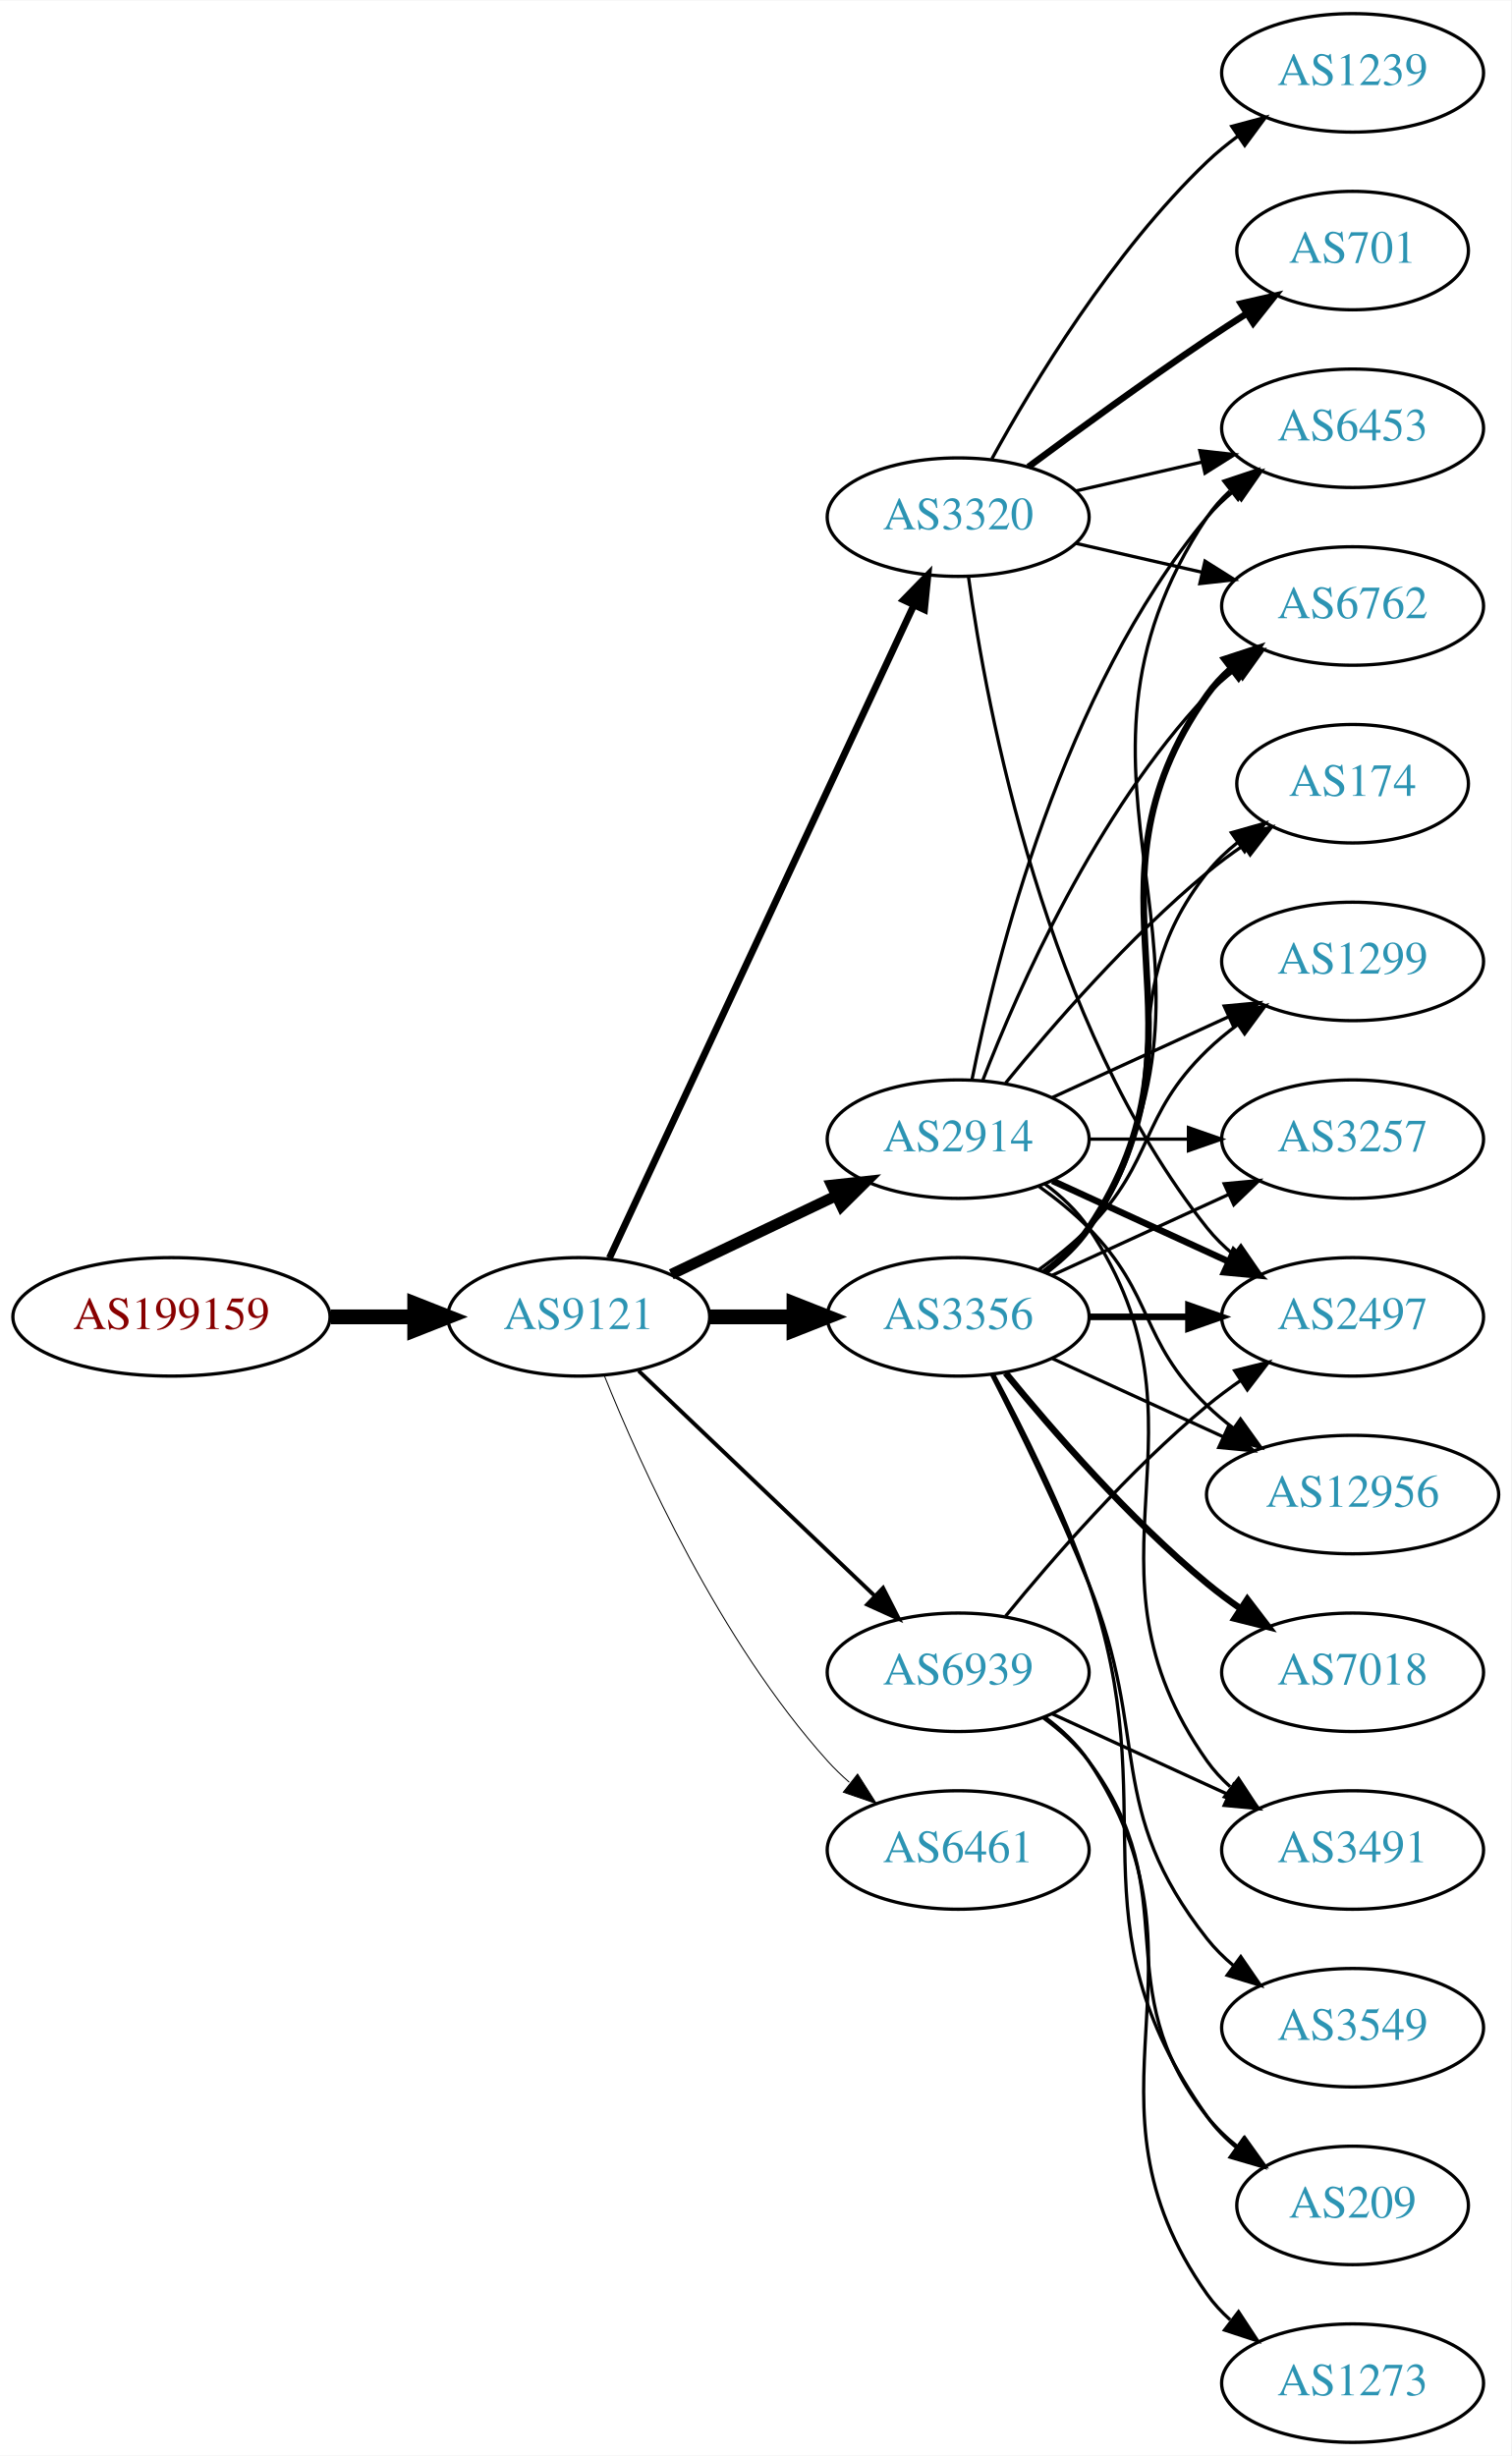
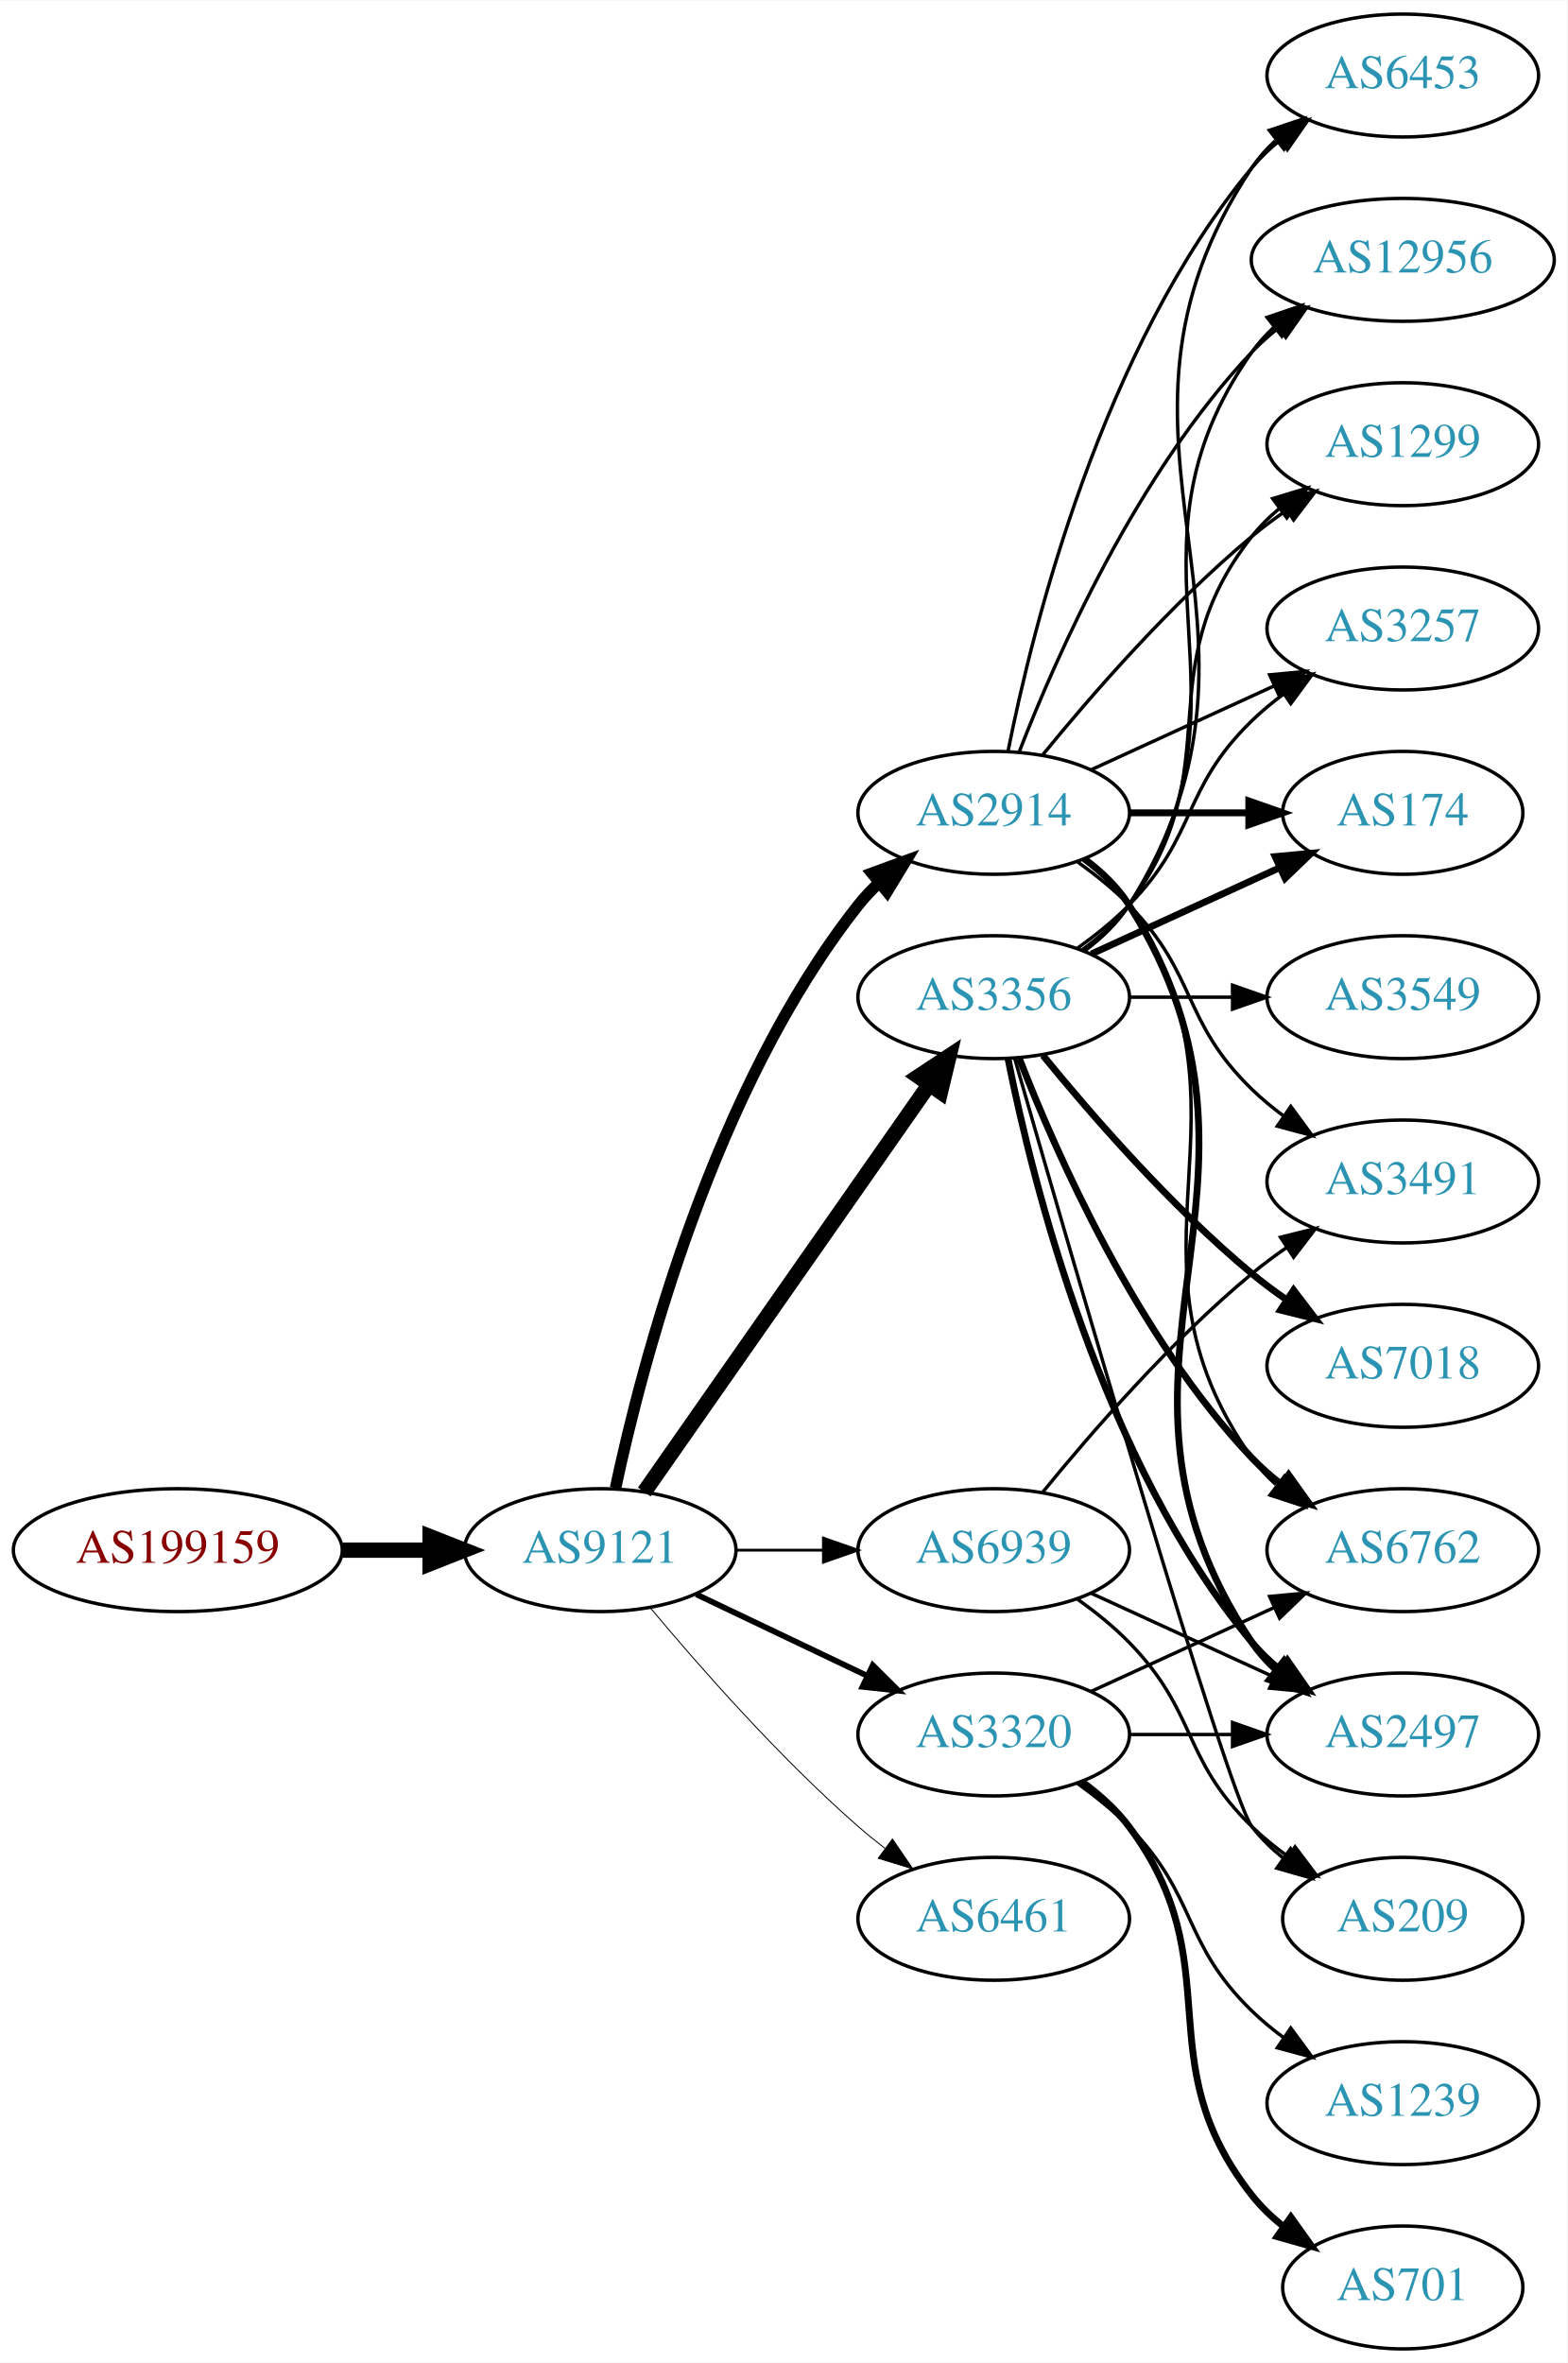
- <svg xmlns="http://www.w3.org/2000/svg" xmlns:xlink="http://www.w3.org/1999/xlink" width="459pt" height="746pt" viewBox="0.00 0.00 459.17 746.00">
-   <g id="graph0" class="graph" transform="scale(1 1) rotate(0) translate(4 742)">
-     <polygon fill="white" stroke="none" points="-4,4 -4,-742 455.17,-742 455.17,4 -4,4" />
+ <svg xmlns="http://www.w3.org/2000/svg" xmlns:xlink="http://www.w3.org/1999/xlink" width="459pt" height="692pt" viewBox="0.00 0.00 459.17 692.00">
+   <g id="graph0" class="graph" transform="scale(1 1) rotate(0) translate(4 688)">
+     <polygon fill="white" stroke="none" points="-4,4 -4,-688 455.17,-688 455.17,4 -4,4" />
    <g id="node1" class="node">
      <g id="a_node1">
        <a xlink:href="/asn/199159" xlink:title="AS199159 ~ powered by ANX [AT]">
-           <ellipse fill="#ffffff" stroke="black" cx="48.096" cy="-342" rx="48.192" ry="18" />
-           <text text-anchor="middle" x="48.096" y="-338.3" font-family="Times,serif" font-size="14.00" fill="#880000">AS199159</text>
+           <ellipse fill="#ffffff" stroke="black" cx="48.096" cy="-234" rx="48.192" ry="18" />
+           <text text-anchor="middle" x="48.096" y="-230.3" font-family="Times,serif" font-size="14.00" fill="#880000">AS199159</text>
        </a>
      </g>
    </g>
    <g id="node2" class="node">
      <g id="a_node2">
        <a xlink:href="/asn/9121" xlink:title="AS9121 ~ TTNet [TR]">
-           <ellipse fill="#ffffff" stroke="black" cx="171.838" cy="-342" rx="39.794" ry="18" />
-           <text text-anchor="middle" x="171.838" y="-338.3" font-family="Times,serif" font-size="14.00" fill="#2c94b3">AS9121</text>
+           <ellipse fill="#ffffff" stroke="black" cx="171.838" cy="-234" rx="39.794" ry="18" />
+           <text text-anchor="middle" x="171.838" y="-230.3" font-family="Times,serif" font-size="14.00" fill="#2c94b3">AS9121</text>
        </a>
      </g>
    </g>
    <g id="edge1" class="edge">
-       <path fill="none" stroke="black" stroke-width="4.5" d="M96.513,-342C104.867,-342 113.577,-342 121.969,-342" />
-       <polygon fill="black" stroke="black" stroke-width="4.5" points="122.004,-345.938 132.004,-342 122.004,-338.063 122.004,-345.938" />
+       <path fill="none" stroke="black" stroke-width="4.5" d="M96.513,-234C104.867,-234 113.577,-234 121.969,-234" />
+       <polygon fill="black" stroke="black" stroke-width="4.5" points="122.004,-237.938 132.004,-234 122.004,-230.063 122.004,-237.938" />
    </g>
    <g id="node3" class="node">
      <g id="a_node3">
        <a xlink:href="/asn/3356" xlink:title="AS3356 ~ Level 3 Parent, LLC [US]">
-           <ellipse fill="#ffffff" stroke="black" cx="287.131" cy="-342" rx="39.794" ry="18" />
-           <text text-anchor="middle" x="287.131" y="-338.3" font-family="Times,serif" font-size="14.00" fill="#2c94b3">AS3356</text>
+           <ellipse fill="#ffffff" stroke="black" cx="287.131" cy="-396" rx="39.794" ry="18" />
+           <text text-anchor="middle" x="287.131" y="-392.3" font-family="Times,serif" font-size="14.00" fill="#2c94b3">AS3356</text>
        </a>
      </g>
    </g>
    <g id="edge2" class="edge">
-       <path fill="none" stroke="black" stroke-width="4.5" d="M211.51,-342C219.713,-342 228.477,-342 237.009,-342" />
-       <polygon fill="black" stroke="black" stroke-width="4.5" points="237.248,-345.938 247.248,-342 237.248,-338.063 237.248,-345.938" />
+       <path fill="none" stroke="black" stroke-width="4.5" d="M184.748,-251.031C204.67,-279.517 244.859,-336.985 268.209,-370.374" />
+       <polygon fill="black" stroke="black" stroke-width="4.5" points="265.082,-372.772 274.039,-378.71 271.535,-368.258 265.082,-372.772" />
    </g>
    <g id="node4" class="node">
      <g id="a_node4">
-         <a xlink:href="/asn/3320" xlink:title="AS3320 ~ DTAG [DE]">
-           <ellipse fill="#ffffff" stroke="black" cx="287.131" cy="-585" rx="39.794" ry="18" />
-           <text text-anchor="middle" x="287.131" y="-581.3" font-family="Times,serif" font-size="14.00" fill="#2c94b3">AS3320</text>
+         <a xlink:href="/asn/2914" xlink:title="AS2914 ~ NTT America, Inc. [US]">
+           <ellipse fill="#ffffff" stroke="black" cx="287.131" cy="-450" rx="39.794" ry="18" />
+           <text text-anchor="middle" x="287.131" y="-446.3" font-family="Times,serif" font-size="14.00" fill="#2c94b3">AS2914</text>
        </a>
      </g>
    </g>
    <g id="edge3" class="edge">
-       <path fill="none" stroke="black" stroke-width="2.1" d="M181.169,-359.868C200.858,-402.101 250.358,-508.272 273.649,-558.227" />
-       <polygon fill="black" stroke="black" stroke-width="2.1" points="270.543,-559.849 277.941,-567.433 276.887,-556.891 270.543,-559.849" />
+       <path fill="none" stroke="black" stroke-width="3.375" d="M176.328,-252.16C183.959,-288.03 204.951,-369.155 247.484,-423 249.292,-425.288 251.345,-427.462 253.539,-429.51" />
+       <polygon fill="black" stroke="black" stroke-width="3.375" points="251.45,-432.323 261.399,-435.966 255.893,-426.914 251.45,-432.323" />
    </g>
    <g id="node5" class="node">
      <g id="a_node5">
-         <a xlink:href="/asn/2914" xlink:title="AS2914 ~ NTT America, Inc. [US]">
-           <ellipse fill="#ffffff" stroke="black" cx="287.131" cy="-396" rx="39.794" ry="18" />
-           <text text-anchor="middle" x="287.131" y="-392.3" font-family="Times,serif" font-size="14.00" fill="#2c94b3">AS2914</text>
+         <a xlink:href="/asn/3320" xlink:title="AS3320 ~ DTAG [DE]">
+           <ellipse fill="#ffffff" stroke="black" cx="287.131" cy="-180" rx="39.794" ry="18" />
+           <text text-anchor="middle" x="287.131" y="-176.3" font-family="Times,serif" font-size="14.00" fill="#2c94b3">AS3320</text>
        </a>
      </g>
    </g>
    <g id="edge4" class="edge">
-       <path fill="none" stroke="black" stroke-width="3.3" d="M199.974,-354.934C214.968,-362.081 233.789,-371.052 250.013,-378.785" />
-       <polygon fill="black" stroke="black" stroke-width="3.3" points="248.683,-382.028 259.216,-383.171 251.695,-375.709 248.683,-382.028" />
+       <path fill="none" stroke="black" stroke-width="1.688" d="M199.974,-221.066C214.968,-213.919 233.789,-204.948 250.013,-197.215" />
+       <polygon fill="black" stroke="black" stroke-width="1.688" points="251.695,-200.291 259.216,-192.829 248.683,-193.972 251.695,-200.291" />
    </g>
    <g id="node6" class="node">
      <g id="a_node6">
        <a xlink:href="/asn/6461" xlink:title="AS6461 ~ Zayo Bandwidth [US]">
-           <ellipse fill="#ffffff" stroke="black" cx="287.131" cy="-180" rx="39.794" ry="18" />
-           <text text-anchor="middle" x="287.131" y="-176.3" font-family="Times,serif" font-size="14.00" fill="#2c94b3">AS6461</text>
+           <ellipse fill="#ffffff" stroke="black" cx="287.131" cy="-126" rx="39.794" ry="18" />
+           <text text-anchor="middle" x="287.131" y="-122.3" font-family="Times,serif" font-size="14.00" fill="#2c94b3">AS6461</text>
        </a>
      </g>
    </g>
    <g id="edge5" class="edge">
-       <path fill="none" stroke="black" stroke-width="0.3" d="M179.586,-324.213C190.637,-296.757 214.69,-243.422 247.484,-207 249.487,-204.776 251.706,-202.637 254.038,-200.603" />
-       <polygon fill="black" stroke="black" stroke-width="0.3" points="256.569,-203.065 262.257,-194.127 252.236,-197.567 256.569,-203.065" />
+       <path fill="none" stroke="black" stroke-width="0.281" d="M186.468,-217.183C200.751,-200.071 224.297,-173.255 247.484,-153 249.95,-150.846 252.589,-148.706 255.286,-146.628" />
+       <polygon fill="black" stroke="black" stroke-width="0.281" points="257.459,-149.375 263.44,-140.63 253.311,-143.736 257.459,-149.375" />
    </g>
    <g id="node7" class="node">
      <g id="a_node7">
        <a xlink:href="/asn/6939" xlink:title="AS6939 ~ Hurricane Electric LLC [US]">
          <ellipse fill="#ffffff" stroke="black" cx="287.131" cy="-234" rx="39.794" ry="18" />
          <text text-anchor="middle" x="287.131" y="-230.3" font-family="Times,serif" font-size="14.00" fill="#2c94b3">AS6939</text>
        </a>
      </g>
    </g>
    <g id="edge6" class="edge">
-       <path fill="none" stroke="black" stroke-width="1.2" d="M190.045,-325.597C209.12,-307.413 240.04,-277.937 261.638,-257.349" />
-       <polygon fill="black" stroke="black" stroke-width="1.2" points="264.31,-259.637 269.133,-250.203 259.48,-254.57 264.31,-259.637" />
+       <path fill="none" stroke="black" stroke-width="0.844" d="M211.51,-234C219.713,-234 228.477,-234 237.009,-234" />
+       <polygon fill="black" stroke="black" stroke-width="0.844" points="237.248,-237.5 247.248,-234 237.248,-230.5 237.248,-237.5" />
+     </g>
+     <g id="node8" class="node">
+       <g id="a_node8">
+         <a xlink:href="/asn/2497" xlink:title="AS2497 ~ Internet Initiative Japan Inc. [JP]">
+           <ellipse fill="#ffffff" stroke="black" cx="406.973" cy="-180" rx="39.794" ry="18" />
+           <text text-anchor="middle" x="406.973" y="-176.3" font-family="Times,serif" font-size="14.00" fill="#2c94b3">AS2497</text>
+         </a>
+       </g>
+     </g>
+     <g id="edge7" class="edge">
+       <path fill="none" stroke="black" stroke-width="2" d="M291.33,-377.927C298.493,-341.859 318.767,-259.875 362.777,-207 365.182,-204.111 367.979,-201.437 370.971,-198.987" />
+       <polygon fill="black" stroke="black" stroke-width="2" points="373.161,-201.723 379.214,-193.027 369.059,-196.05 373.161,-201.723" />
    </g>
    <g id="node9" class="node">
      <g id="a_node9">
        <a xlink:href="/asn/1299" xlink:title="AS1299 ~ Telia Carrier [EU]">
-           <ellipse fill="#ffffff" stroke="black" cx="406.973" cy="-450" rx="39.794" ry="18" />
-           <text text-anchor="middle" x="406.973" y="-446.3" font-family="Times,serif" font-size="14.00" fill="#2c94b3">AS1299</text>
-         </a>
-       </g>
-     </g>
-     <g id="edge15" class="edge">
-       <path fill="none" stroke="black" d="M311.725,-356.389C316.981,-360.148 322.313,-364.437 326.777,-369 346.95,-389.617 342.084,-402.906 362.777,-423 365.623,-425.763 368.796,-428.386 372.096,-430.834" />
-       <polygon fill="black" stroke="black" points="370.213,-433.786 380.444,-436.538 374.162,-428.006 370.213,-433.786" />
+           <ellipse fill="#ffffff" stroke="black" cx="406.973" cy="-558" rx="39.794" ry="18" />
+           <text text-anchor="middle" x="406.973" y="-554.3" font-family="Times,serif" font-size="14.00" fill="#2c94b3">AS1299</text>
+         </a>
+       </g>
+     </g>
+     <g id="edge8" class="edge">
+       <path fill="none" stroke="black" d="M313.062,-409.882C318.138,-413.611 323.056,-418.016 326.777,-423 357.049,-463.542 331.479,-491.246 362.777,-531 365.102,-533.953 367.846,-536.67 370.805,-539.147" />
+       <polygon fill="black" stroke="black" points="368.865,-542.064 379.002,-545.145 372.998,-536.415 368.865,-542.064" />
    </g>
    <g id="node10" class="node">
      <g id="a_node10">
        <a xlink:href="/asn/3257" xlink:title="AS3257 ~ GTT [DE]">
-           <ellipse fill="#ffffff" stroke="black" cx="406.973" cy="-396" rx="39.794" ry="18" />
-           <text text-anchor="middle" x="406.973" y="-392.3" font-family="Times,serif" font-size="14.00" fill="#2c94b3">AS3257</text>
-         </a>
-       </g>
-     </g>
-     <g id="edge21" class="edge">
-       <path fill="none" stroke="black" d="M315.76,-354.661C331.717,-361.973 351.987,-371.261 369.27,-379.181" />
-       <polygon fill="black" stroke="black" points="367.969,-382.435 378.518,-383.419 370.885,-376.071 367.969,-382.435" />
+           <ellipse fill="#ffffff" stroke="black" cx="406.973" cy="-504" rx="39.794" ry="18" />
+           <text text-anchor="middle" x="406.973" y="-500.3" font-family="Times,serif" font-size="14.00" fill="#2c94b3">AS3257</text>
+         </a>
+       </g>
+     </g>
+     <g id="edge9" class="edge">
+       <path fill="none" stroke="black" d="M311.725,-410.389C316.981,-414.148 322.313,-418.437 326.777,-423 346.95,-443.617 342.084,-456.906 362.777,-477 365.623,-479.763 368.796,-482.386 372.096,-484.834" />
+       <polygon fill="black" stroke="black" points="370.213,-487.786 380.444,-490.538 374.162,-482.006 370.213,-487.786" />
    </g>
    <g id="node11" class="node">
      <g id="a_node11">
-         <a xlink:href="/asn/2497" xlink:title="AS2497 ~ Internet Initiative Japan Inc. [JP]">
-           <ellipse fill="#ffffff" stroke="black" cx="406.973" cy="-342" rx="39.794" ry="18" />
-           <text text-anchor="middle" x="406.973" y="-338.3" font-family="Times,serif" font-size="14.00" fill="#2c94b3">AS2497</text>
-         </a>
-       </g>
-     </g>
-     <g id="edge18" class="edge">
-       <path fill="none" stroke="black" stroke-width="2" d="M327.044,-342C336.597,-342 346.947,-342 356.909,-342" />
-       <polygon fill="black" stroke="black" stroke-width="2" points="357.102,-345.5 367.102,-342 357.102,-338.5 357.102,-345.5" />
+         <a xlink:href="/asn/174" xlink:title="AS174 ~ Cogent Communications [US]">
+           <ellipse fill="#ffffff" stroke="black" cx="406.973" cy="-450" rx="35.194" ry="18" />
+           <text text-anchor="middle" x="406.973" y="-446.3" font-family="Times,serif" font-size="14.00" fill="#2c94b3">AS174</text>
+         </a>
+       </g>
+     </g>
+     <g id="edge10" class="edge">
+       <path fill="none" stroke="black" stroke-width="2" d="M315.76,-408.661C332.176,-416.183 353.158,-425.798 370.754,-433.861" />
+       <polygon fill="black" stroke="black" stroke-width="2" points="369.583,-437.174 380.132,-438.158 372.499,-430.811 369.583,-437.174" />
    </g>
    <g id="node12" class="node">
      <g id="a_node12">
-         <a xlink:href="/asn/12956" xlink:title="AS12956 ~ TELXIUS [ES]">
-           <ellipse fill="#ffffff" stroke="black" cx="406.973" cy="-288" rx="44.393" ry="18" />
-           <text text-anchor="middle" x="406.973" y="-284.3" font-family="Times,serif" font-size="14.00" fill="#2c94b3">AS12956</text>
-         </a>
-       </g>
-     </g>
-     <g id="edge16" class="edge">
-       <path fill="none" stroke="black" d="M315.76,-329.339C331.258,-322.238 350.824,-313.272 367.771,-305.506" />
-       <polygon fill="black" stroke="black" points="369.24,-308.683 376.873,-301.335 366.324,-302.319 369.24,-308.683" />
+         <a xlink:href="/asn/3549" xlink:title="AS3549 ~ Level 3 Parent, LLC [US]">
+           <ellipse fill="#ffffff" stroke="black" cx="406.973" cy="-396" rx="39.794" ry="18" />
+           <text text-anchor="middle" x="406.973" y="-392.3" font-family="Times,serif" font-size="14.00" fill="#2c94b3">AS3549</text>
+         </a>
+       </g>
+     </g>
+     <g id="edge11" class="edge">
+       <path fill="none" stroke="black" d="M327.044,-396C336.597,-396 346.947,-396 356.909,-396" />
+       <polygon fill="black" stroke="black" points="357.102,-399.5 367.102,-396 357.102,-392.5 357.102,-399.5" />
    </g>
    <g id="node13" class="node">
      <g id="a_node13">
-         <a xlink:href="/asn/174" xlink:title="AS174 ~ Cogent Communications [US]">
-           <ellipse fill="#ffffff" stroke="black" cx="406.973" cy="-504" rx="35.194" ry="18" />
-           <text text-anchor="middle" x="406.973" y="-500.3" font-family="Times,serif" font-size="14.00" fill="#2c94b3">AS174</text>
-         </a>
-       </g>
-     </g>
-     <g id="edge23" class="edge">
-       <path fill="none" stroke="black" d="M313.062,-355.882C318.138,-359.611 323.056,-364.016 326.777,-369 357.049,-409.542 331.479,-437.246 362.777,-477 365.424,-480.361 368.613,-483.417 372.044,-486.161" />
-       <polygon fill="black" stroke="black" points="370.157,-489.113 380.351,-492 374.182,-483.386 370.157,-489.113" />
+         <a xlink:href="/asn/6453" xlink:title="AS6453 ~ TATA COMMUNICATIONS (AMERICA) INC [US]">
+           <ellipse fill="#ffffff" stroke="black" cx="406.973" cy="-666" rx="39.794" ry="18" />
+           <text text-anchor="middle" x="406.973" y="-662.3" font-family="Times,serif" font-size="14.00" fill="#2c94b3">AS6453</text>
+         </a>
+       </g>
+     </g>
+     <g id="edge12" class="edge">
+       <path fill="none" stroke="black" d="M313.657,-409.472C318.702,-413.223 323.457,-417.74 326.777,-423 378.727,-505.3 308.739,-558.056 362.777,-639 364.692,-641.869 367.027,-644.49 369.608,-646.872" />
+       <polygon fill="black" stroke="black" points="367.871,-649.954 377.919,-653.313 372.159,-644.421 367.871,-649.954" />
    </g>
    <g id="node14" class="node">
      <g id="a_node14">
-         <a xlink:href="/asn/6453" xlink:title="AS6453 ~ TATA COMMUNICATIONS (AMERICA) INC [US]">
-           <ellipse fill="#ffffff" stroke="black" cx="406.973" cy="-612" rx="39.794" ry="18" />
-           <text text-anchor="middle" x="406.973" y="-608.3" font-family="Times,serif" font-size="14.00" fill="#2c94b3">AS6453</text>
-         </a>
-       </g>
-     </g>
-     <g id="edge17" class="edge">
-       <path fill="none" stroke="black" d="M313.657,-355.472C318.702,-359.223 323.457,-363.74 326.777,-369 378.727,-451.3 308.739,-504.056 362.777,-585 364.692,-587.869 367.027,-590.49 369.608,-592.872" />
-       <polygon fill="black" stroke="black" points="367.871,-595.954 377.919,-599.313 372.159,-590.421 367.871,-595.954" />
+         <a xlink:href="/asn/6762" xlink:title="AS6762 ~ TELECOM ITALIA SPARKLE S.p.A. [IT]">
+           <ellipse fill="#ffffff" stroke="black" cx="406.973" cy="-234" rx="39.794" ry="18" />
+           <text text-anchor="middle" x="406.973" y="-230.3" font-family="Times,serif" font-size="14.00" fill="#2c94b3">AS6762</text>
+         </a>
+       </g>
+     </g>
+     <g id="edge13" class="edge">
+       <path fill="none" stroke="black" stroke-width="2" d="M294.654,-378.006C305.404,-350.272 329.062,-296.571 362.777,-261 365.363,-258.272 368.281,-255.706 371.349,-253.323" />
+       <polygon fill="black" stroke="black" stroke-width="2" points="373.527,-256.07 379.697,-247.457 369.503,-250.342 373.527,-256.07" />
    </g>
    <g id="node15" class="node">
      <g id="a_node15">
-         <a xlink:href="/asn/6762" xlink:title="AS6762 ~ TELECOM ITALIA SPARKLE S.p.A. [IT]">
-           <ellipse fill="#ffffff" stroke="black" cx="406.973" cy="-558" rx="39.794" ry="18" />
-           <text text-anchor="middle" x="406.973" y="-554.3" font-family="Times,serif" font-size="14.00" fill="#2c94b3">AS6762</text>
-         </a>
-       </g>
-     </g>
-     <g id="edge20" class="edge">
-       <path fill="none" stroke="black" stroke-width="2" d="M313.45,-355.607C318.506,-359.351 323.318,-363.831 326.777,-369 367.802,-430.294 320.198,-470.775 362.777,-531 364.769,-533.816 367.156,-536.401 369.772,-538.76" />
-       <polygon fill="black" stroke="black" stroke-width="2" points="368.071,-541.865 378.14,-545.162 372.324,-536.306 368.071,-541.865" />
+         <a xlink:href="/asn/7018" xlink:title="AS7018 ~ AT&amp;T Services, Inc. [US]">
+           <ellipse fill="#ffffff" stroke="black" cx="406.973" cy="-288" rx="39.794" ry="18" />
+           <text text-anchor="middle" x="406.973" y="-284.3" font-family="Times,serif" font-size="14.00" fill="#2c94b3">AS7018</text>
+         </a>
+       </g>
+     </g>
+     <g id="edge14" class="edge">
+       <path fill="none" stroke="black" stroke-width="2" d="M301.55,-378.935C315.665,-361.625 339.079,-334.655 362.777,-315 365.994,-312.332 369.494,-309.73 373.065,-307.259" />
+       <polygon fill="black" stroke="black" stroke-width="2" points="374.988,-310.183 381.421,-301.764 371.143,-304.334 374.988,-310.183" />
    </g>
    <g id="node16" class="node">
      <g id="a_node16">
-         <a xlink:href="/asn/3549" xlink:title="AS3549 ~ Level 3 Parent, LLC [US]">
-           <ellipse fill="#ffffff" stroke="black" cx="406.973" cy="-126" rx="39.794" ry="18" />
-           <text text-anchor="middle" x="406.973" y="-122.3" font-family="Times,serif" font-size="14.00" fill="#2c94b3">AS3549</text>
-         </a>
-       </g>
-     </g>
-     <g id="edge19" class="edge">
-       <path fill="none" stroke="black" d="M297.212,-324.583C305.48,-308.366 317.742,-283.397 326.777,-261 345.707,-214.078 331.479,-192.754 362.777,-153 365.102,-150.047 367.846,-147.33 370.805,-144.853" />
-       <polygon fill="black" stroke="black" points="372.998,-147.585 379.002,-138.855 368.865,-141.936 372.998,-147.585" />
+         <a xlink:href="/asn/12956" xlink:title="AS12956 ~ TELXIUS [ES]">
+           <ellipse fill="#ffffff" stroke="black" cx="406.973" cy="-612" rx="44.393" ry="18" />
+           <text text-anchor="middle" x="406.973" y="-608.3" font-family="Times,serif" font-size="14.00" fill="#2c94b3">AS12956</text>
+         </a>
+       </g>
+     </g>
+     <g id="edge15" class="edge">
+       <path fill="none" stroke="black" d="M313.45,-409.607C318.506,-413.351 323.318,-417.831 326.777,-423 367.802,-484.294 320.198,-524.775 362.777,-585 364.666,-587.672 366.912,-590.135 369.371,-592.395" />
+       <polygon fill="black" stroke="black" points="367.217,-595.154 377.247,-598.567 371.535,-589.644 367.217,-595.154" />
    </g>
    <g id="node17" class="node">
      <g id="a_node17">
-         <a xlink:href="/asn/7018" xlink:title="AS7018 ~ AT&amp;T Services, Inc. [US]">
-           <ellipse fill="#ffffff" stroke="black" cx="406.973" cy="-234" rx="39.794" ry="18" />
-           <text text-anchor="middle" x="406.973" y="-230.3" font-family="Times,serif" font-size="14.00" fill="#2c94b3">AS7018</text>
-         </a>
-       </g>
+         <a xlink:href="/asn/209" xlink:title="AS209 ~ CenturyLink Communications, LLC [US]">
+           <ellipse fill="#ffffff" stroke="black" cx="406.973" cy="-126" rx="35.194" ry="18" />
+           <text text-anchor="middle" x="406.973" y="-122.3" font-family="Times,serif" font-size="14.00" fill="#2c94b3">AS209</text>
+         </a>
+       </g>
+     </g>
+     <g id="edge16" class="edge">
+       <path fill="none" stroke="black" d="M293.246,-378.141C308.917,-323.593 355.635,-162.296 362.777,-153 365.384,-149.607 368.548,-146.533 371.965,-143.777" />
+       <polygon fill="black" stroke="black" points="374.104,-146.552 380.257,-137.927 370.068,-140.832 374.104,-146.552" />
+     </g>
+     <g id="edge18" class="edge">
+       <path fill="none" stroke="black" stroke-width="2" d="M313.657,-436.528C318.702,-432.777 323.457,-428.26 326.777,-423 378.727,-340.7 308.739,-287.944 362.777,-207 364.692,-204.131 367.027,-201.51 369.608,-199.128" />
+       <polygon fill="black" stroke="black" stroke-width="2" points="372.159,-201.579 377.919,-192.687 367.871,-196.046 372.159,-201.579" />
+     </g>
+     <g id="edge23" class="edge">
+       <path fill="none" stroke="black" d="M301.55,-467.065C315.665,-484.375 339.079,-511.345 362.777,-531 365.994,-533.668 369.494,-536.27 373.065,-538.741" />
+       <polygon fill="black" stroke="black" points="371.143,-541.666 381.421,-544.236 374.988,-535.817 371.143,-541.666" />
+     </g>
+     <g id="edge20" class="edge">
+       <path fill="none" stroke="black" d="M315.76,-462.661C331.717,-469.973 351.987,-479.261 369.27,-487.181" />
+       <polygon fill="black" stroke="black" points="367.969,-490.435 378.518,-491.419 370.885,-484.071 367.969,-490.435" />
+     </g>
+     <g id="edge21" class="edge">
+       <path fill="none" stroke="black" stroke-width="2" d="M327.044,-450C338.13,-450 350.29,-450 361.672,-450" />
+       <polygon fill="black" stroke="black" stroke-width="2" points="361.854,-453.5 371.854,-450 361.854,-446.5 361.854,-453.5" />
    </g>
    <g id="edge22" class="edge">
-       <path fill="none" stroke="black" stroke-width="2" d="M301.55,-324.935C315.665,-307.625 339.079,-280.655 362.777,-261 365.994,-258.332 369.494,-255.73 373.065,-253.259" />
-       <polygon fill="black" stroke="black" stroke-width="2" points="374.988,-256.183 381.421,-247.764 371.143,-250.334 374.988,-256.183" />
+       <path fill="none" stroke="black" d="M291.33,-468.073C298.493,-504.141 318.767,-586.125 362.777,-639 365.182,-641.889 367.979,-644.563 370.971,-647.013" />
+       <polygon fill="black" stroke="black" points="369.059,-649.95 379.214,-652.973 373.161,-644.277 369.059,-649.95" />
+     </g>
+     <g id="edge17" class="edge">
+       <path fill="none" stroke="black" d="M313.45,-436.393C318.506,-432.649 323.318,-428.169 326.777,-423 367.802,-361.706 320.198,-321.225 362.777,-261 364.769,-258.184 367.156,-255.599 369.772,-253.24" />
+       <polygon fill="black" stroke="black" points="372.324,-255.694 378.14,-246.838 368.071,-250.135 372.324,-255.694" />
+     </g>
+     <g id="edge24" class="edge">
+       <path fill="none" stroke="black" d="M294.654,-467.994C305.404,-495.728 329.062,-549.429 362.777,-585 365.162,-587.515 367.828,-589.893 370.634,-592.117" />
+       <polygon fill="black" stroke="black" points="368.628,-594.985 378.796,-597.961 372.703,-589.293 368.628,-594.985" />
    </g>
    <g id="node18" class="node">
      <g id="a_node18">
-         <a xlink:href="/asn/209" xlink:title="AS209 ~ CenturyLink Communications, LLC [US]">
-           <ellipse fill="#ffffff" stroke="black" cx="406.973" cy="-72" rx="35.194" ry="18" />
-           <text text-anchor="middle" x="406.973" y="-68.3" font-family="Times,serif" font-size="14.00" fill="#2c94b3">AS209</text>
-         </a>
-       </g>
-     </g>
-     <g id="edge24" class="edge">
-       <path fill="none" stroke="black" d="M297.924,-324.474C306.561,-308.389 318.958,-283.685 326.777,-261 350.812,-191.269 320.198,-159.225 362.777,-99 365.247,-95.507 368.326,-92.37 371.695,-89.579" />
-       <polygon fill="black" stroke="black" points="373.834,-92.352 379.935,-83.69 369.764,-86.657 373.834,-92.352" />
-     </g>
-     <g id="edge26" class="edge">
-       <path fill="none" stroke="black" d="M290.27,-566.83C295.77,-527.026 313.596,-430.767 362.777,-369 365.119,-366.06 367.873,-363.351 370.839,-360.879" />
-       <polygon fill="black" stroke="black" points="373.031,-363.612 379.045,-354.89 368.904,-357.958 373.031,-363.612" />
+         <a xlink:href="/asn/3491" xlink:title="AS3491 ~ PCCW Global, Inc. [US]">
+           <ellipse fill="#ffffff" stroke="black" cx="406.973" cy="-342" rx="39.794" ry="18" />
+           <text text-anchor="middle" x="406.973" y="-338.3" font-family="Times,serif" font-size="14.00" fill="#2c94b3">AS3491</text>
+         </a>
+       </g>
+     </g>
+     <g id="edge19" class="edge">
+       <path fill="none" stroke="black" d="M311.725,-435.611C316.981,-431.852 322.313,-427.563 326.777,-423 346.95,-402.383 342.084,-389.094 362.777,-369 365.623,-366.237 368.796,-363.614 372.096,-361.166" />
+       <polygon fill="black" stroke="black" points="374.162,-363.994 380.444,-355.462 370.213,-358.214 374.162,-363.994" />
+     </g>
+     <g id="edge27" class="edge">
+       <path fill="none" stroke="black" d="M327.044,-180C336.597,-180 346.947,-180 356.909,-180" />
+       <polygon fill="black" stroke="black" points="357.102,-183.5 367.102,-180 357.102,-176.5 357.102,-183.5" />
    </g>
    <g id="edge28" class="edge">
-       <path fill="none" stroke="black" d="M322.85,-592.955C334.85,-595.704 348.471,-598.825 361.164,-601.733" />
-       <polygon fill="black" stroke="black" points="360.566,-605.187 371.095,-604.009 362.129,-598.364 360.566,-605.187" />
-     </g>
-     <g id="edge29" class="edge">
-       <path fill="none" stroke="black" d="M322.85,-577.045C334.85,-574.296 348.471,-571.175 361.164,-568.267" />
-       <polygon fill="black" stroke="black" points="362.129,-571.636 371.095,-565.991 360.566,-564.813 362.129,-571.636" />
+       <path fill="none" stroke="black" d="M315.76,-192.661C331.717,-199.973 351.987,-209.261 369.27,-217.181" />
+       <polygon fill="black" stroke="black" points="367.969,-220.435 378.518,-221.419 370.885,-214.071 367.969,-220.435" />
    </g>
    <g id="node19" class="node">
      <g id="a_node19">
        <a xlink:href="/asn/1239" xlink:title="AS1239 ~ Sprint [US]">
-           <ellipse fill="#ffffff" stroke="black" cx="406.973" cy="-720" rx="39.794" ry="18" />
-           <text text-anchor="middle" x="406.973" y="-716.3" font-family="Times,serif" font-size="14.00" fill="#2c94b3">AS1239</text>
+           <ellipse fill="#ffffff" stroke="black" cx="406.973" cy="-72" rx="39.794" ry="18" />
+           <text text-anchor="middle" x="406.973" y="-68.3" font-family="Times,serif" font-size="14.00" fill="#2c94b3">AS1239</text>
        </a>
      </g>
    </g>
    <g id="edge25" class="edge">
-       <path fill="none" stroke="black" d="M297.372,-602.713C309.918,-625.561 334.095,-665.611 362.777,-693 365.646,-695.739 368.834,-698.347 372.144,-700.785" />
-       <polygon fill="black" stroke="black" points="370.267,-703.742 380.503,-706.477 374.207,-697.956 370.267,-703.742" />
+       <path fill="none" stroke="black" d="M311.725,-165.611C316.981,-161.852 322.313,-157.563 326.777,-153 346.95,-132.383 342.084,-119.094 362.777,-99 365.623,-96.237 368.796,-93.614 372.096,-91.166" />
+       <polygon fill="black" stroke="black" points="374.162,-93.993 380.444,-85.462 370.213,-88.214 374.162,-93.993" />
    </g>
    <g id="node20" class="node">
      <g id="a_node20">
        <a xlink:href="/asn/701" xlink:title="AS701 ~ UUNET [US]">
-           <ellipse fill="#ffffff" stroke="black" cx="406.973" cy="-666" rx="35.194" ry="18" />
-           <text text-anchor="middle" x="406.973" y="-662.3" font-family="Times,serif" font-size="14.00" fill="#2c94b3">AS701</text>
-         </a>
-       </g>
-     </g>
-     <g id="edge27" class="edge">
-       <path fill="none" stroke="black" stroke-width="2" d="M308.461,-600.277C323.324,-611.304 344.068,-626.407 362.777,-639 366.595,-641.569 370.645,-644.21 374.675,-646.786" />
-       <polygon fill="black" stroke="black" stroke-width="2" points="373.044,-649.895 383.369,-652.271 376.779,-643.975 373.044,-649.895" />
-     </g>
-     <g id="node8" class="node">
-       <g id="a_node8">
-         <a xlink:href="/asn/3491" xlink:title="AS3491 ~ PCCW Global, Inc. [US]">
-           <ellipse fill="#ffffff" stroke="black" cx="406.973" cy="-180" rx="39.794" ry="18" />
-           <text text-anchor="middle" x="406.973" y="-176.3" font-family="Times,serif" font-size="14.00" fill="#2c94b3">AS3491</text>
-         </a>
-       </g>
-     </g>
-     <g id="edge7" class="edge">
-       <path fill="none" stroke="black" d="M313.45,-382.393C318.506,-378.649 323.318,-374.169 326.777,-369 367.802,-307.706 320.198,-267.225 362.777,-207 364.769,-204.184 367.156,-201.599 369.772,-199.24" />
-       <polygon fill="black" stroke="black" points="372.324,-201.694 378.14,-192.838 368.071,-196.135 372.324,-201.694" />
-     </g>
-     <g id="edge8" class="edge">
-       <path fill="none" stroke="black" d="M315.76,-408.661C331.717,-415.973 351.987,-425.261 369.27,-433.181" />
-       <polygon fill="black" stroke="black" points="367.969,-436.435 378.518,-437.419 370.885,-430.071 367.969,-436.435" />
-     </g>
-     <g id="edge9" class="edge">
-       <path fill="none" stroke="black" d="M327.044,-396C336.597,-396 346.947,-396 356.909,-396" />
-       <polygon fill="black" stroke="black" points="357.102,-399.5 367.102,-396 357.102,-392.5 357.102,-399.5" />
-     </g>
-     <g id="edge10" class="edge">
-       <path fill="none" stroke="black" stroke-width="2" d="M315.76,-383.339C331.717,-376.027 351.987,-366.739 369.27,-358.819" />
-       <polygon fill="black" stroke="black" stroke-width="2" points="370.885,-361.929 378.518,-354.581 367.969,-355.565 370.885,-361.929" />
-     </g>
-     <g id="edge11" class="edge">
-       <path fill="none" stroke="black" d="M311.725,-381.611C316.981,-377.852 322.313,-373.563 326.777,-369 346.95,-348.383 342.084,-335.094 362.777,-315 365.264,-312.586 368.001,-310.278 370.854,-308.1" />
-       <polygon fill="black" stroke="black" points="372.909,-310.934 379.09,-302.329 368.892,-305.202 372.909,-310.934" />
-     </g>
-     <g id="edge12" class="edge">
-       <path fill="none" stroke="black" d="M301.55,-413.065C315.665,-430.375 339.079,-457.345 362.777,-477 366.241,-479.872 370.033,-482.669 373.888,-485.308" />
-       <polygon fill="black" stroke="black" points="372.03,-488.275 382.32,-490.797 375.849,-482.408 372.03,-488.275" />
-     </g>
-     <g id="edge13" class="edge">
-       <path fill="none" stroke="black" d="M291.33,-414.073C298.493,-450.141 318.767,-532.125 362.777,-585 365.182,-587.889 367.979,-590.563 370.971,-593.013" />
-       <polygon fill="black" stroke="black" points="369.059,-595.95 379.214,-598.973 373.161,-590.277 369.059,-595.95" />
-     </g>
-     <g id="edge14" class="edge">
-       <path fill="none" stroke="black" d="M294.654,-413.994C305.404,-441.728 329.062,-495.429 362.777,-531 365.363,-533.728 368.281,-536.294 371.349,-538.677" />
-       <polygon fill="black" stroke="black" points="369.503,-541.658 379.697,-544.543 373.527,-535.93 369.503,-541.658" />
-     </g>
-     <g id="edge33" class="edge">
+           <ellipse fill="#ffffff" stroke="black" cx="406.973" cy="-18" rx="35.194" ry="18" />
+           <text text-anchor="middle" x="406.973" y="-14.3" font-family="Times,serif" font-size="14.00" fill="#2c94b3">AS701</text>
+         </a>
+       </g>
+     </g>
+     <g id="edge26" class="edge">
+       <path fill="none" stroke="black" stroke-width="2" d="M313.062,-166.118C318.138,-162.389 323.056,-157.984 326.777,-153 357.049,-112.458 331.479,-84.754 362.777,-45 365.424,-41.639 368.613,-38.584 372.044,-35.839" />
+       <polygon fill="black" stroke="black" stroke-width="2" points="374.182,-38.614 380.351,-30 370.157,-32.887 374.182,-38.614" />
+     </g>
+     <g id="edge30" class="edge">
      <path fill="none" stroke="black" d="M315.76,-221.339C331.717,-214.027 351.987,-204.739 369.27,-196.819" />
      <polygon fill="black" stroke="black" points="370.885,-199.929 378.518,-192.581 367.969,-193.565 370.885,-199.929" />
+     </g>
+     <g id="edge29" class="edge">
+       <path fill="none" stroke="black" d="M311.725,-219.611C316.981,-215.852 322.313,-211.563 326.777,-207 346.95,-186.383 342.084,-173.094 362.777,-153 366.005,-149.866 369.656,-146.911 373.434,-144.188" />
+       <polygon fill="black" stroke="black" points="375.413,-147.075 381.794,-138.617 371.532,-141.25 375.413,-147.075" />
    </g>
    <g id="edge31" class="edge">
      <path fill="none" stroke="black" d="M301.55,-251.065C315.665,-268.375 339.079,-295.345 362.777,-315 365.994,-317.668 369.494,-320.27 373.065,-322.741" />
      <polygon fill="black" stroke="black" points="371.143,-325.666 381.421,-328.236 374.988,-319.817 371.143,-325.666" />
    </g>
-     <g id="edge30" class="edge">
-       <path fill="none" stroke="black" d="M313.062,-220.118C318.138,-216.389 323.056,-211.984 326.777,-207 357.049,-166.458 331.479,-138.754 362.777,-99 365.424,-95.639 368.613,-92.584 372.044,-89.839" />
-       <polygon fill="black" stroke="black" points="374.182,-92.614 380.351,-84 370.157,-86.887 374.182,-92.614" />
-     </g>
-     <g id="node21" class="node">
-       <g id="a_node21">
-         <a xlink:href="/asn/1273" xlink:title="AS1273 ~ Vodafone Group PLC [EU]">
-           <ellipse fill="#ffffff" stroke="black" cx="406.973" cy="-18" rx="39.794" ry="18" />
-           <text text-anchor="middle" x="406.973" y="-14.3" font-family="Times,serif" font-size="14.00" fill="#2c94b3">AS1273</text>
-         </a>
-       </g>
-     </g>
-     <g id="edge32" class="edge">
-       <path fill="none" stroke="black" d="M313.45,-220.393C318.506,-216.649 323.318,-212.169 326.777,-207 367.802,-145.706 320.198,-105.225 362.777,-45 364.769,-42.184 367.156,-39.599 369.772,-37.24" />
-       <polygon fill="black" stroke="black" points="372.324,-39.694 378.14,-30.838 368.071,-34.135 372.324,-39.694" />
-     </g>
  </g>
</svg>
